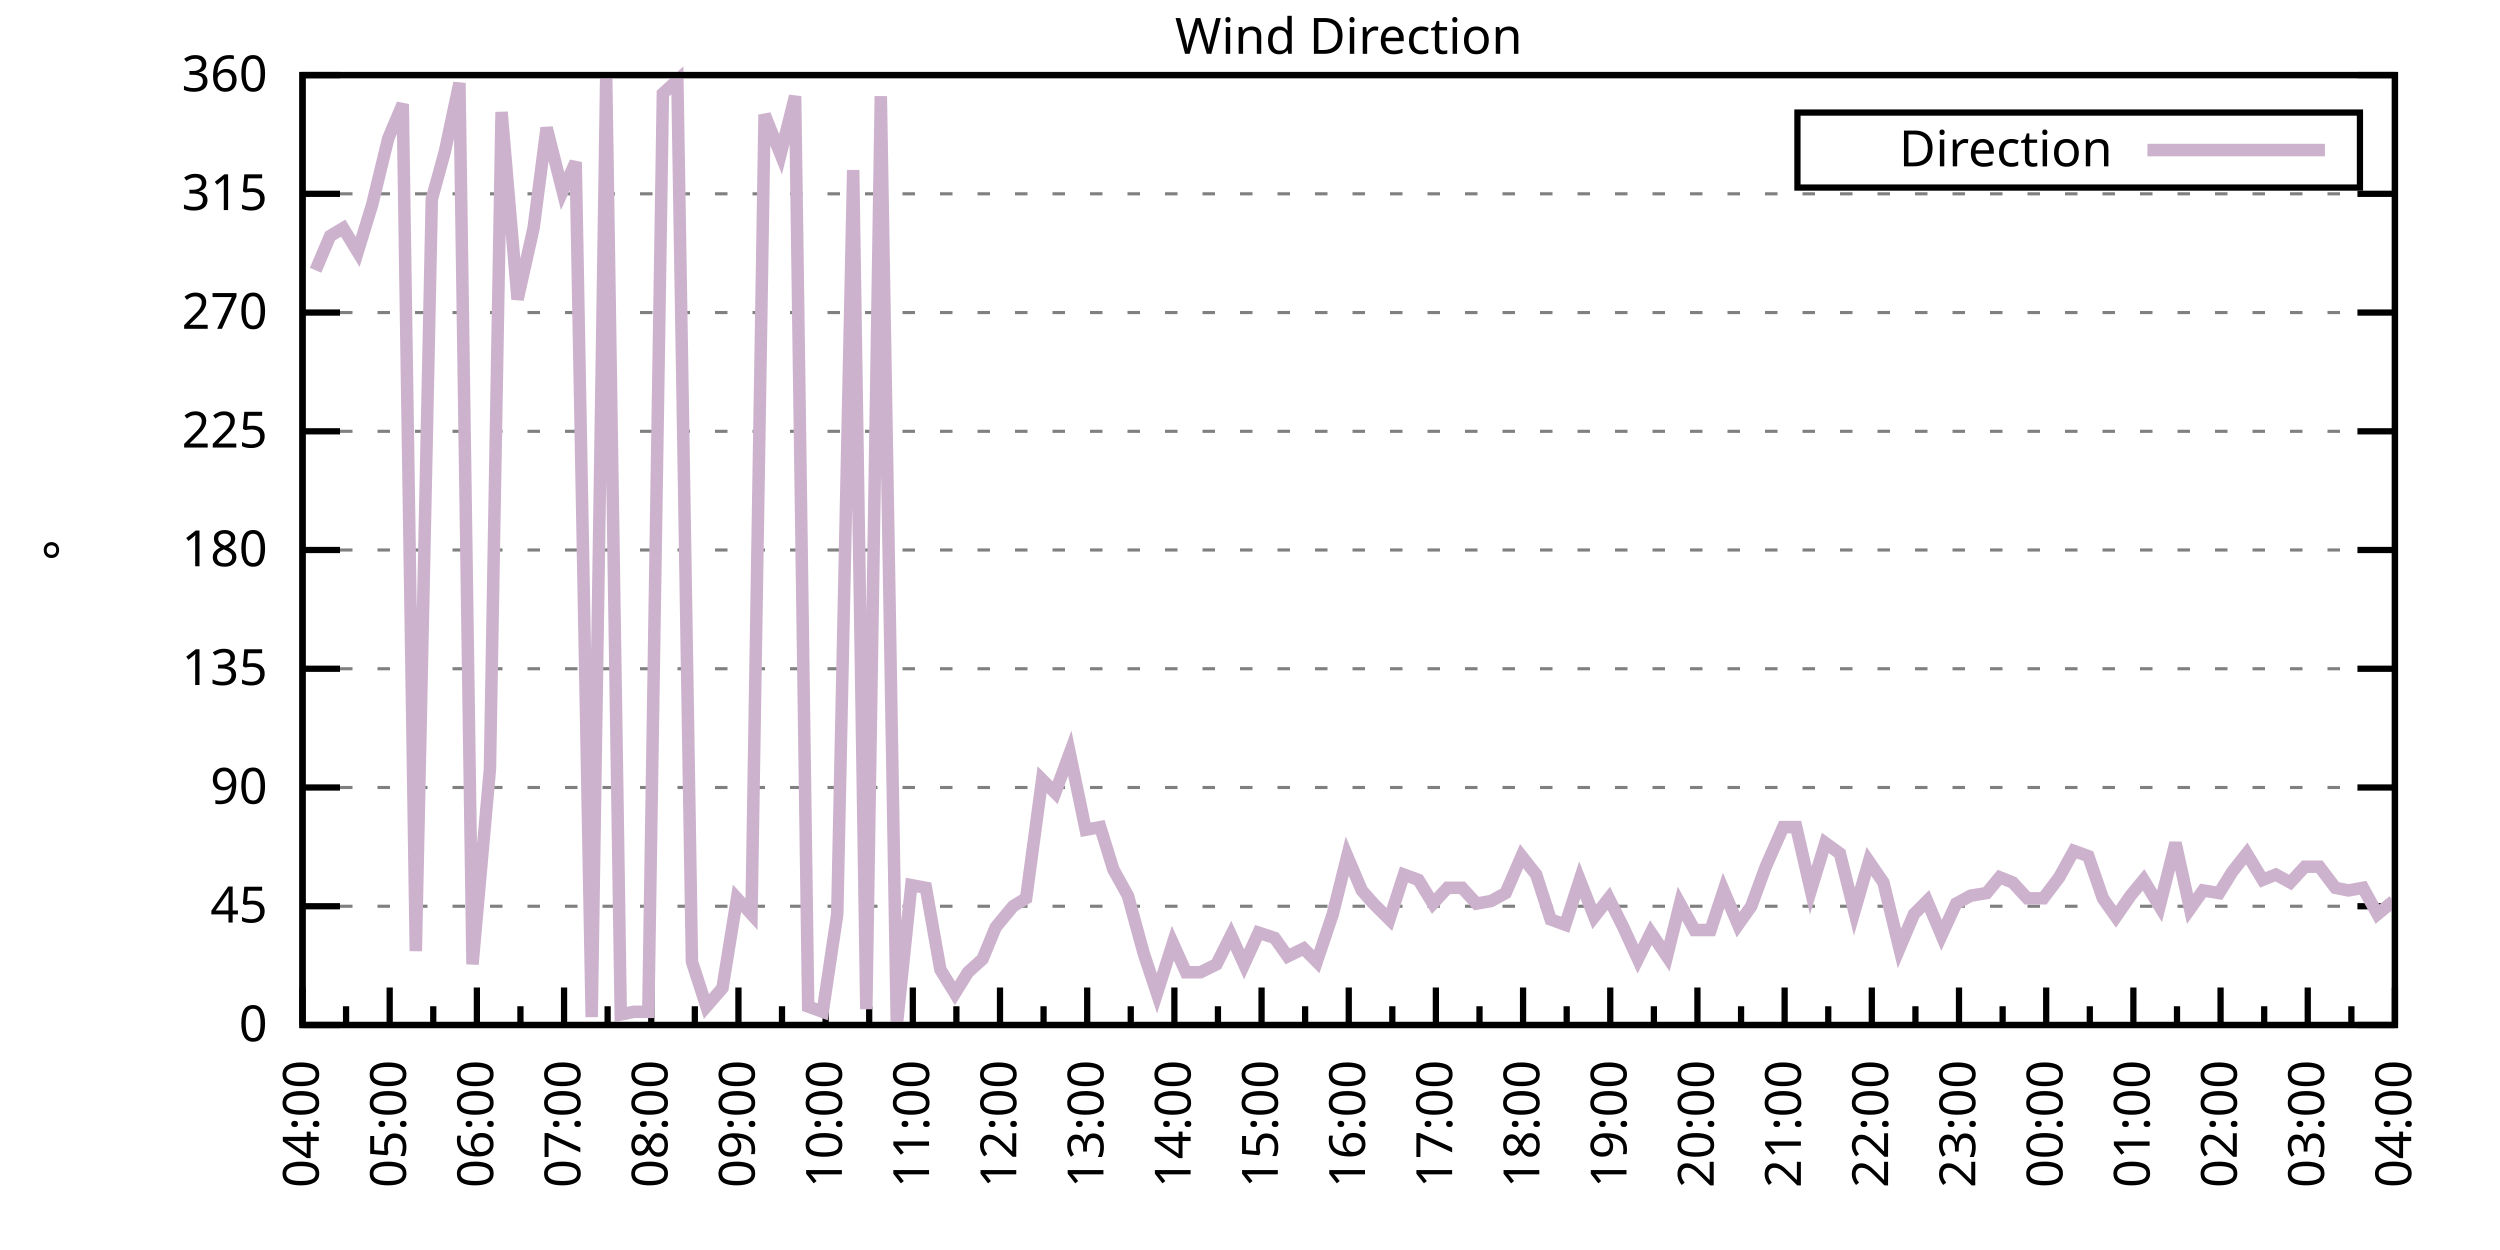
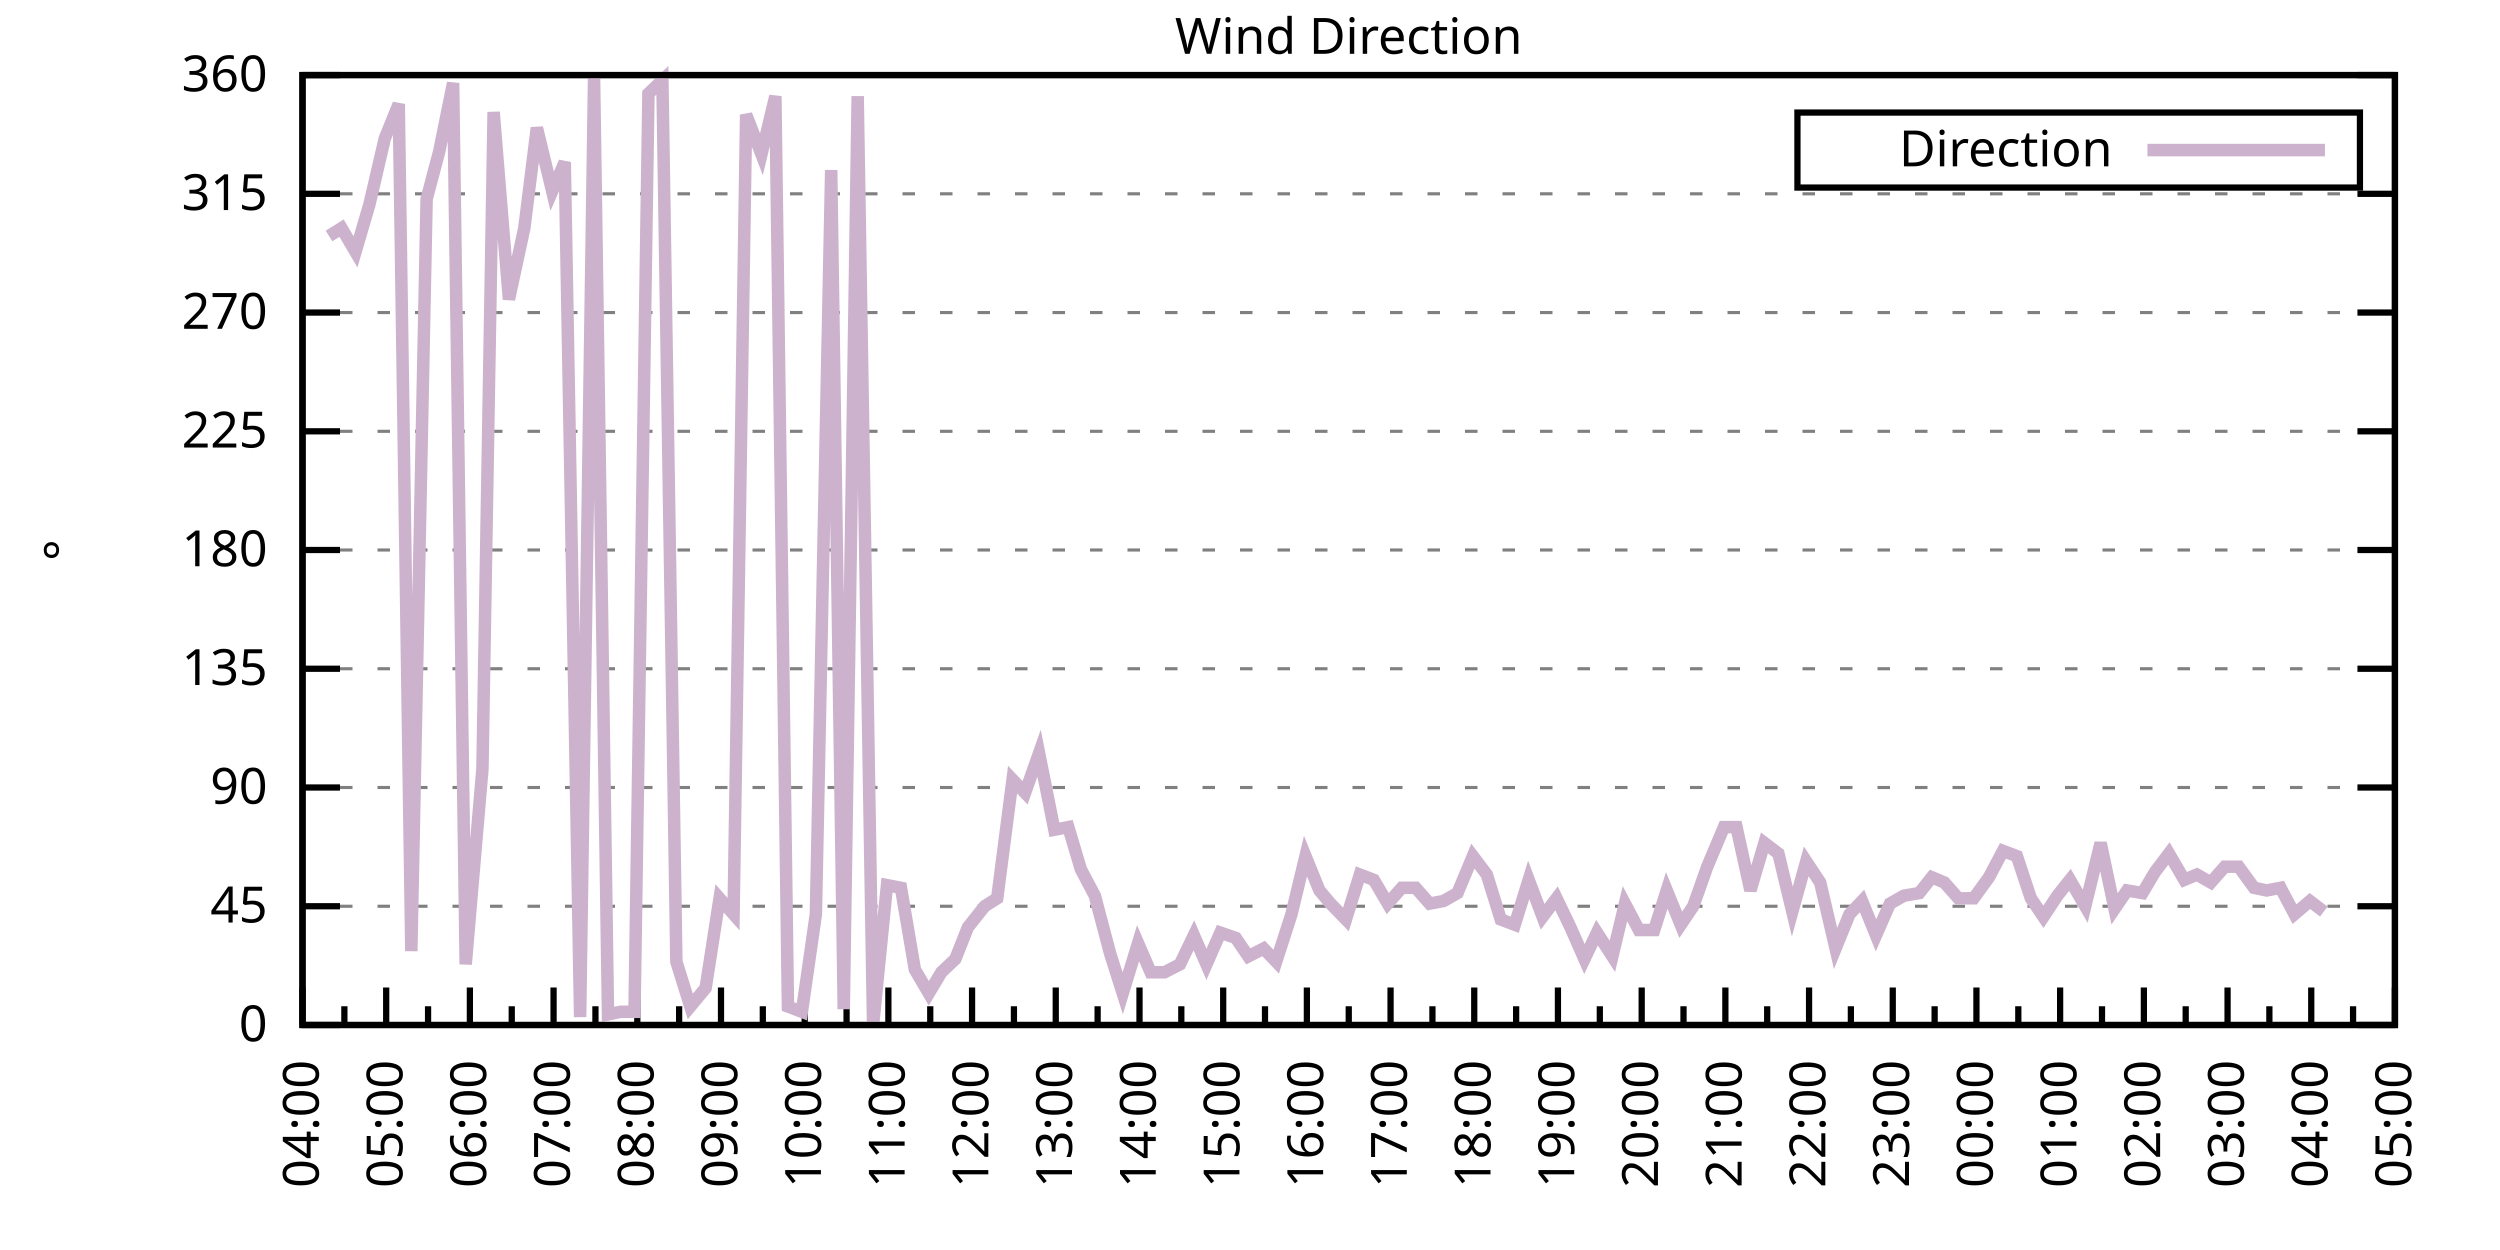
<svg xmlns="http://www.w3.org/2000/svg" xmlns:xlink="http://www.w3.org/1999/xlink" width="400" height="200" viewBox="0 0 400 200">
  <g id="gnuplot_canvas">
    <rect x="0" y="0" width="400" height="200" fill="none" />
    <defs>
      <circle id="gpDot" r="0.5" stroke-width="0.5" stroke="currentColor" />
      <path id="gpPt0" stroke-width="0.333" stroke="currentColor" d="M-1,0 h2 M0,-1 v2" />
      <path id="gpPt1" stroke-width="0.333" stroke="currentColor" d="M-1,-1 L1,1 M1,-1 L-1,1" />
      <path id="gpPt2" stroke-width="0.333" stroke="currentColor" d="M-1,0 L1,0 M0,-1 L0,1 M-1,-1 L1,1 M-1,1 L1,-1" />
      <rect id="gpPt3" stroke-width="0.333" stroke="currentColor" x="-1" y="-1" width="2" height="2" />
      <rect id="gpPt4" stroke-width="0.333" stroke="currentColor" fill="currentColor" x="-1" y="-1" width="2" height="2" />
      <circle id="gpPt5" stroke-width="0.333" stroke="currentColor" cx="0" cy="0" r="1" />
      <use xlink:href="#gpPt5" id="gpPt6" fill="currentColor" stroke="none" />
      <path id="gpPt7" stroke-width="0.333" stroke="currentColor" d="M0,-1.33 L-1.33,0.67 L1.33,0.67 z" />
      <use xlink:href="#gpPt7" id="gpPt8" fill="currentColor" stroke="none" />
      <use xlink:href="#gpPt7" id="gpPt9" stroke="currentColor" transform="rotate(180)" />
      <use xlink:href="#gpPt9" id="gpPt10" fill="currentColor" stroke="none" />
      <use xlink:href="#gpPt3" id="gpPt11" stroke="currentColor" transform="rotate(45)" />
      <use xlink:href="#gpPt11" id="gpPt12" fill="currentColor" stroke="none" />
      <path id="gpPt13" stroke-width="0.333" stroke="currentColor" d="M0,1.330 L1.265,0.411 L0.782,-1.067 L-0.782,-1.076 L-1.265,0.411 z" />
      <use xlink:href="#gpPt13" id="gpPt14" fill="currentColor" stroke="none" />
      <filter id="textbox" filterUnits="objectBoundingBox" x="0" y="0" height="1" width="1">
        <feFlood flood-color="white" flood-opacity="1" result="bgnd" />
        <feComposite in="SourceGraphic" in2="bgnd" operator="atop" />
      </filter>
      <filter id="greybox" filterUnits="objectBoundingBox" x="0" y="0" height="1" width="1">
        <feFlood flood-color="lightgrey" flood-opacity="1" result="grey" />
        <feComposite in="SourceGraphic" in2="grey" operator="atop" />
      </filter>
    </defs>
    <g fill="none" color="white" stroke="currentColor" stroke-width="1.00" stroke-linecap="butt" stroke-linejoin="miter">
</g>
    <g fill="none" color="black" stroke="currentColor" stroke-width="1.00" stroke-linecap="butt" stroke-linejoin="miter">
      <g stroke="none" shape-rendering="crispEdges">
        <polygon fill="rgb(255, 255, 255)" points="48.40,164.00 383.18,164.00 383.18,12.02 48.40,12.02 " />
      </g>
    </g>
    <g fill="none" color="black" stroke="currentColor" stroke-width="1.00" stroke-linecap="butt" stroke-linejoin="miter">
</g>
    <g fill="none" color="black" stroke="black" stroke-width="0.50" stroke-linecap="butt" stroke-linejoin="miter">
</g>
    <g fill="none" color="gray" stroke="currentColor" stroke-width="0.50" stroke-linecap="butt" stroke-linejoin="miter">
      <path stroke="gray" stroke-dasharray="2,4" class="gridline" d="M48.40,164.00 L383.19,164.00  " />
    </g>
    <g fill="none" color="gray" stroke="gray" stroke-width="1.00" stroke-linecap="butt" stroke-linejoin="miter">
</g>
    <g fill="none" color="black" stroke="currentColor" stroke-width="1.00" stroke-linecap="butt" stroke-linejoin="miter">
      <path stroke="black" d="M48.40,164.00 L54.40,164.00 M383.19,164.00 L377.19,164.00  " />
      <g transform="translate(42.80,166.60)" stroke="none" fill="black" font-family="Sans" font-size="8.00" text-anchor="end">
        <text>
          <tspan font-family="Sans"> 0</tspan>
        </text>
      </g>
    </g>
    <g fill="none" color="black" stroke="currentColor" stroke-width="1.00" stroke-linecap="butt" stroke-linejoin="miter">
</g>
    <g fill="none" color="black" stroke="black" stroke-width="0.50" stroke-linecap="butt" stroke-linejoin="miter">
</g>
    <g fill="none" color="gray" stroke="currentColor" stroke-width="0.50" stroke-linecap="butt" stroke-linejoin="miter">
      <path stroke="gray" stroke-dasharray="2,4" class="gridline" d="M48.40,145.00 L383.19,145.00  " />
    </g>
    <g fill="none" color="gray" stroke="gray" stroke-width="1.00" stroke-linecap="butt" stroke-linejoin="miter">
</g>
    <g fill="none" color="black" stroke="currentColor" stroke-width="1.00" stroke-linecap="butt" stroke-linejoin="miter">
      <path stroke="black" d="M48.40,145.00 L54.40,145.00 M383.19,145.00 L377.19,145.00  " />
      <g transform="translate(42.80,147.60)" stroke="none" fill="black" font-family="Sans" font-size="8.00" text-anchor="end">
        <text>
          <tspan font-family="Sans"> 45</tspan>
        </text>
      </g>
    </g>
    <g fill="none" color="black" stroke="currentColor" stroke-width="1.00" stroke-linecap="butt" stroke-linejoin="miter">
</g>
    <g fill="none" color="black" stroke="black" stroke-width="0.50" stroke-linecap="butt" stroke-linejoin="miter">
</g>
    <g fill="none" color="gray" stroke="currentColor" stroke-width="0.50" stroke-linecap="butt" stroke-linejoin="miter">
      <path stroke="gray" stroke-dasharray="2,4" class="gridline" d="M48.40,126.00 L383.19,126.00  " />
    </g>
    <g fill="none" color="gray" stroke="gray" stroke-width="1.00" stroke-linecap="butt" stroke-linejoin="miter">
</g>
    <g fill="none" color="black" stroke="currentColor" stroke-width="1.00" stroke-linecap="butt" stroke-linejoin="miter">
      <path stroke="black" d="M48.40,126.00 L54.40,126.00 M383.19,126.00 L377.19,126.00  " />
      <g transform="translate(42.80,128.60)" stroke="none" fill="black" font-family="Sans" font-size="8.00" text-anchor="end">
        <text>
          <tspan font-family="Sans"> 90</tspan>
        </text>
      </g>
    </g>
    <g fill="none" color="black" stroke="currentColor" stroke-width="1.00" stroke-linecap="butt" stroke-linejoin="miter">
</g>
    <g fill="none" color="black" stroke="black" stroke-width="0.50" stroke-linecap="butt" stroke-linejoin="miter">
</g>
    <g fill="none" color="gray" stroke="currentColor" stroke-width="0.50" stroke-linecap="butt" stroke-linejoin="miter">
      <path stroke="gray" stroke-dasharray="2,4" class="gridline" d="M48.40,107.00 L383.19,107.00  " />
    </g>
    <g fill="none" color="gray" stroke="gray" stroke-width="1.00" stroke-linecap="butt" stroke-linejoin="miter">
</g>
    <g fill="none" color="black" stroke="currentColor" stroke-width="1.00" stroke-linecap="butt" stroke-linejoin="miter">
      <path stroke="black" d="M48.40,107.00 L54.40,107.00 M383.19,107.00 L377.19,107.00  " />
      <g transform="translate(42.80,109.60)" stroke="none" fill="black" font-family="Sans" font-size="8.00" text-anchor="end">
        <text>
          <tspan font-family="Sans"> 135</tspan>
        </text>
      </g>
    </g>
    <g fill="none" color="black" stroke="currentColor" stroke-width="1.00" stroke-linecap="butt" stroke-linejoin="miter">
</g>
    <g fill="none" color="black" stroke="black" stroke-width="0.50" stroke-linecap="butt" stroke-linejoin="miter">
</g>
    <g fill="none" color="gray" stroke="currentColor" stroke-width="0.50" stroke-linecap="butt" stroke-linejoin="miter">
      <path stroke="gray" stroke-dasharray="2,4" class="gridline" d="M48.40,88.00 L383.19,88.00  " />
    </g>
    <g fill="none" color="gray" stroke="gray" stroke-width="1.00" stroke-linecap="butt" stroke-linejoin="miter">
</g>
    <g fill="none" color="black" stroke="currentColor" stroke-width="1.00" stroke-linecap="butt" stroke-linejoin="miter">
      <path stroke="black" d="M48.40,88.00 L54.40,88.00 M383.19,88.00 L377.19,88.00  " />
      <g transform="translate(42.80,90.60)" stroke="none" fill="black" font-family="Sans" font-size="8.00" text-anchor="end">
        <text>
          <tspan font-family="Sans"> 180</tspan>
        </text>
      </g>
    </g>
    <g fill="none" color="black" stroke="currentColor" stroke-width="1.00" stroke-linecap="butt" stroke-linejoin="miter">
</g>
    <g fill="none" color="black" stroke="black" stroke-width="0.50" stroke-linecap="butt" stroke-linejoin="miter">
</g>
    <g fill="none" color="gray" stroke="currentColor" stroke-width="0.50" stroke-linecap="butt" stroke-linejoin="miter">
      <path stroke="gray" stroke-dasharray="2,4" class="gridline" d="M48.40,69.01 L383.19,69.01  " />
    </g>
    <g fill="none" color="gray" stroke="gray" stroke-width="1.00" stroke-linecap="butt" stroke-linejoin="miter">
</g>
    <g fill="none" color="black" stroke="currentColor" stroke-width="1.00" stroke-linecap="butt" stroke-linejoin="miter">
      <path stroke="black" d="M48.40,69.01 L54.40,69.01 M383.19,69.01 L377.19,69.01  " />
      <g transform="translate(42.80,71.61)" stroke="none" fill="black" font-family="Sans" font-size="8.00" text-anchor="end">
        <text>
          <tspan font-family="Sans"> 225</tspan>
        </text>
      </g>
    </g>
    <g fill="none" color="black" stroke="currentColor" stroke-width="1.00" stroke-linecap="butt" stroke-linejoin="miter">
</g>
    <g fill="none" color="black" stroke="black" stroke-width="0.50" stroke-linecap="butt" stroke-linejoin="miter">
</g>
    <g fill="none" color="gray" stroke="currentColor" stroke-width="0.50" stroke-linecap="butt" stroke-linejoin="miter">
      <path stroke="gray" stroke-dasharray="2,4" class="gridline" d="M48.40,50.01 L383.19,50.01  " />
    </g>
    <g fill="none" color="gray" stroke="gray" stroke-width="1.00" stroke-linecap="butt" stroke-linejoin="miter">
</g>
    <g fill="none" color="black" stroke="currentColor" stroke-width="1.00" stroke-linecap="butt" stroke-linejoin="miter">
      <path stroke="black" d="M48.40,50.01 L54.40,50.01 M383.19,50.01 L377.19,50.01  " />
      <g transform="translate(42.80,52.61)" stroke="none" fill="black" font-family="Sans" font-size="8.00" text-anchor="end">
        <text>
          <tspan font-family="Sans"> 270</tspan>
        </text>
      </g>
    </g>
    <g fill="none" color="black" stroke="currentColor" stroke-width="1.00" stroke-linecap="butt" stroke-linejoin="miter">
</g>
    <g fill="none" color="black" stroke="black" stroke-width="0.50" stroke-linecap="butt" stroke-linejoin="miter">
</g>
    <g fill="none" color="gray" stroke="currentColor" stroke-width="0.50" stroke-linecap="butt" stroke-linejoin="miter">
      <path stroke="gray" stroke-dasharray="2,4" class="gridline" d="M48.40,31.01 L383.19,31.01  " />
    </g>
    <g fill="none" color="gray" stroke="gray" stroke-width="1.00" stroke-linecap="butt" stroke-linejoin="miter">
</g>
    <g fill="none" color="black" stroke="currentColor" stroke-width="1.00" stroke-linecap="butt" stroke-linejoin="miter">
      <path stroke="black" d="M48.40,31.01 L54.40,31.01 M383.19,31.01 L377.19,31.01  " />
      <g transform="translate(42.80,33.61)" stroke="none" fill="black" font-family="Sans" font-size="8.00" text-anchor="end">
        <text>
          <tspan font-family="Sans"> 315</tspan>
        </text>
      </g>
    </g>
    <g fill="none" color="black" stroke="currentColor" stroke-width="1.00" stroke-linecap="butt" stroke-linejoin="miter">
</g>
    <g fill="none" color="black" stroke="black" stroke-width="0.50" stroke-linecap="butt" stroke-linejoin="miter">
</g>
    <g fill="none" color="gray" stroke="currentColor" stroke-width="0.50" stroke-linecap="butt" stroke-linejoin="miter">
      <path stroke="gray" stroke-dasharray="2,4" class="gridline" d="M48.40,12.01 L383.19,12.01  " />
    </g>
    <g fill="none" color="gray" stroke="gray" stroke-width="1.00" stroke-linecap="butt" stroke-linejoin="miter">
</g>
    <g fill="none" color="black" stroke="currentColor" stroke-width="1.00" stroke-linecap="butt" stroke-linejoin="miter">
      <path stroke="black" d="M48.40,12.01 L54.40,12.01 M383.19,12.01 L377.19,12.01  " />
      <g transform="translate(42.80,14.61)" stroke="none" fill="black" font-family="Sans" font-size="8.00" text-anchor="end">
        <text>
          <tspan font-family="Sans"> 360</tspan>
        </text>
      </g>
    </g>
    <g fill="none" color="black" stroke="currentColor" stroke-width="1.00" stroke-linecap="butt" stroke-linejoin="miter">
      <path stroke="black" d="M48.40,164.00 L48.40,158.00  " />
      <g transform="translate(51.00,169.60) rotate(270)" stroke="none" fill="black" font-family="Sans" font-size="8.00" text-anchor="end">
        <text>
          <tspan font-family="Sans">04:00</tspan>
        </text>
      </g>
    </g>
    <g fill="none" color="black" stroke="currentColor" stroke-width="1.00" stroke-linecap="butt" stroke-linejoin="miter">
-       <path stroke="black" d="M55.37,164.00 L55.37,161.00 M62.35,164.00 L62.35,158.00  " />
-       <g transform="translate(64.95,169.60) rotate(270)" stroke="none" fill="black" font-family="Sans" font-size="8.00" text-anchor="end">
+       <path stroke="black" d="M55.10,164.00 L55.10,161.00 M61.79,164.00 L61.79,158.00  " />
+       <g transform="translate(64.39,169.60) rotate(270)" stroke="none" fill="black" font-family="Sans" font-size="8.00" text-anchor="end">
        <text>
          <tspan font-family="Sans">05:00</tspan>
        </text>
      </g>
    </g>
    <g fill="none" color="black" stroke="currentColor" stroke-width="1.00" stroke-linecap="butt" stroke-linejoin="miter">
-       <path stroke="black" d="M69.32,164.00 L69.32,161.00 M76.30,164.00 L76.30,158.00  " />
-       <g transform="translate(78.90,169.60) rotate(270)" stroke="none" fill="black" font-family="Sans" font-size="8.00" text-anchor="end">
+       <path stroke="black" d="M68.49,164.00 L68.49,161.00 M75.18,164.00 L75.18,158.00  " />
+       <g transform="translate(77.78,169.60) rotate(270)" stroke="none" fill="black" font-family="Sans" font-size="8.00" text-anchor="end">
        <text>
          <tspan font-family="Sans">06:00</tspan>
        </text>
      </g>
    </g>
    <g fill="none" color="black" stroke="currentColor" stroke-width="1.00" stroke-linecap="butt" stroke-linejoin="miter">
-       <path stroke="black" d="M83.27,164.00 L83.27,161.00 M90.25,164.00 L90.25,158.00  " />
-       <g transform="translate(92.85,169.60) rotate(270)" stroke="none" fill="black" font-family="Sans" font-size="8.00" text-anchor="end">
+       <path stroke="black" d="M81.88,164.00 L81.88,161.00 M88.57,164.00 L88.57,158.00  " />
+       <g transform="translate(91.17,169.60) rotate(270)" stroke="none" fill="black" font-family="Sans" font-size="8.00" text-anchor="end">
        <text>
          <tspan font-family="Sans">07:00</tspan>
        </text>
      </g>
    </g>
    <g fill="none" color="black" stroke="currentColor" stroke-width="1.00" stroke-linecap="butt" stroke-linejoin="miter">
-       <path stroke="black" d="M97.22,164.00 L97.22,161.00 M104.20,164.00 L104.20,158.00  " />
-       <g transform="translate(106.80,169.60) rotate(270)" stroke="none" fill="black" font-family="Sans" font-size="8.00" text-anchor="end">
+       <path stroke="black" d="M95.27,164.00 L95.27,161.00 M101.97,164.00 L101.97,158.00  " />
+       <g transform="translate(104.57,169.60) rotate(270)" stroke="none" fill="black" font-family="Sans" font-size="8.00" text-anchor="end">
        <text>
          <tspan font-family="Sans">08:00</tspan>
        </text>
      </g>
    </g>
    <g fill="none" color="black" stroke="currentColor" stroke-width="1.00" stroke-linecap="butt" stroke-linejoin="miter">
-       <path stroke="black" d="M111.17,164.00 L111.17,161.00 M118.15,164.00 L118.15,158.00  " />
-       <g transform="translate(120.75,169.60) rotate(270)" stroke="none" fill="black" font-family="Sans" font-size="8.00" text-anchor="end">
+       <path stroke="black" d="M108.66,164.00 L108.66,161.00 M115.36,164.00 L115.36,158.00  " />
+       <g transform="translate(117.96,169.60) rotate(270)" stroke="none" fill="black" font-family="Sans" font-size="8.00" text-anchor="end">
        <text>
          <tspan font-family="Sans">09:00</tspan>
        </text>
      </g>
    </g>
    <g fill="none" color="black" stroke="currentColor" stroke-width="1.00" stroke-linecap="butt" stroke-linejoin="miter">
-       <path stroke="black" d="M125.12,164.00 L125.12,161.00 M132.10,164.00 L132.10,158.00  " />
-       <g transform="translate(134.70,169.60) rotate(270)" stroke="none" fill="black" font-family="Sans" font-size="8.00" text-anchor="end">
+       <path stroke="black" d="M122.05,164.00 L122.05,161.00 M128.75,164.00 L128.75,158.00  " />
+       <g transform="translate(131.35,169.60) rotate(270)" stroke="none" fill="black" font-family="Sans" font-size="8.00" text-anchor="end">
        <text>
          <tspan font-family="Sans">10:00</tspan>
        </text>
      </g>
    </g>
    <g fill="none" color="black" stroke="currentColor" stroke-width="1.00" stroke-linecap="butt" stroke-linejoin="miter">
-       <path stroke="black" d="M139.07,164.00 L139.07,161.00 M146.05,164.00 L146.05,158.00  " />
-       <g transform="translate(148.65,169.60) rotate(270)" stroke="none" fill="black" font-family="Sans" font-size="8.00" text-anchor="end">
+       <path stroke="black" d="M135.45,164.00 L135.45,161.00 M142.14,164.00 L142.14,158.00  " />
+       <g transform="translate(144.74,169.60) rotate(270)" stroke="none" fill="black" font-family="Sans" font-size="8.00" text-anchor="end">
        <text>
          <tspan font-family="Sans">11:00</tspan>
        </text>
      </g>
    </g>
    <g fill="none" color="black" stroke="currentColor" stroke-width="1.00" stroke-linecap="butt" stroke-linejoin="miter">
-       <path stroke="black" d="M153.02,164.00 L153.02,161.00 M160.00,164.00 L160.00,158.00  " />
-       <g transform="translate(162.60,169.60) rotate(270)" stroke="none" fill="black" font-family="Sans" font-size="8.00" text-anchor="end">
+       <path stroke="black" d="M148.84,164.00 L148.84,161.00 M155.53,164.00 L155.53,158.00  " />
+       <g transform="translate(158.13,169.60) rotate(270)" stroke="none" fill="black" font-family="Sans" font-size="8.00" text-anchor="end">
        <text>
          <tspan font-family="Sans">12:00</tspan>
        </text>
      </g>
    </g>
    <g fill="none" color="black" stroke="currentColor" stroke-width="1.00" stroke-linecap="butt" stroke-linejoin="miter">
-       <path stroke="black" d="M166.97,164.00 L166.97,161.00 M173.95,164.00 L173.95,158.00  " />
-       <g transform="translate(176.55,169.60) rotate(270)" stroke="none" fill="black" font-family="Sans" font-size="8.00" text-anchor="end">
+       <path stroke="black" d="M162.23,164.00 L162.23,161.00 M168.92,164.00 L168.92,158.00  " />
+       <g transform="translate(171.52,169.60) rotate(270)" stroke="none" fill="black" font-family="Sans" font-size="8.00" text-anchor="end">
        <text>
          <tspan font-family="Sans">13:00</tspan>
        </text>
      </g>
    </g>
    <g fill="none" color="black" stroke="currentColor" stroke-width="1.00" stroke-linecap="butt" stroke-linejoin="miter">
-       <path stroke="black" d="M180.92,164.00 L180.92,161.00 M187.90,164.00 L187.90,158.00  " />
-       <g transform="translate(190.50,169.60) rotate(270)" stroke="none" fill="black" font-family="Sans" font-size="8.00" text-anchor="end">
+       <path stroke="black" d="M175.62,164.00 L175.62,161.00 M182.32,164.00 L182.32,158.00  " />
+       <g transform="translate(184.92,169.60) rotate(270)" stroke="none" fill="black" font-family="Sans" font-size="8.00" text-anchor="end">
        <text>
          <tspan font-family="Sans">14:00</tspan>
        </text>
      </g>
    </g>
    <g fill="none" color="black" stroke="currentColor" stroke-width="1.00" stroke-linecap="butt" stroke-linejoin="miter">
-       <path stroke="black" d="M194.87,164.00 L194.87,161.00 M201.85,164.00 L201.85,158.00  " />
-       <g transform="translate(204.45,169.60) rotate(270)" stroke="none" fill="black" font-family="Sans" font-size="8.00" text-anchor="end">
+       <path stroke="black" d="M189.01,164.00 L189.01,161.00 M195.71,164.00 L195.71,158.00  " />
+       <g transform="translate(198.31,169.60) rotate(270)" stroke="none" fill="black" font-family="Sans" font-size="8.00" text-anchor="end">
        <text>
          <tspan font-family="Sans">15:00</tspan>
        </text>
      </g>
    </g>
    <g fill="none" color="black" stroke="currentColor" stroke-width="1.00" stroke-linecap="butt" stroke-linejoin="miter">
-       <path stroke="black" d="M208.82,164.00 L208.82,161.00 M215.80,164.00 L215.80,158.00  " />
-       <g transform="translate(218.40,169.60) rotate(270)" stroke="none" fill="black" font-family="Sans" font-size="8.00" text-anchor="end">
+       <path stroke="black" d="M202.40,164.00 L202.40,161.00 M209.10,164.00 L209.10,158.00  " />
+       <g transform="translate(211.70,169.60) rotate(270)" stroke="none" fill="black" font-family="Sans" font-size="8.00" text-anchor="end">
        <text>
          <tspan font-family="Sans">16:00</tspan>
        </text>
      </g>
    </g>
    <g fill="none" color="black" stroke="currentColor" stroke-width="1.00" stroke-linecap="butt" stroke-linejoin="miter">
-       <path stroke="black" d="M222.77,164.00 L222.77,161.00 M229.74,164.00 L229.74,158.00  " />
-       <g transform="translate(232.34,169.60) rotate(270)" stroke="none" fill="black" font-family="Sans" font-size="8.00" text-anchor="end">
+       <path stroke="black" d="M215.80,164.00 L215.80,161.00 M222.49,164.00 L222.49,158.00  " />
+       <g transform="translate(225.09,169.60) rotate(270)" stroke="none" fill="black" font-family="Sans" font-size="8.00" text-anchor="end">
        <text>
          <tspan font-family="Sans">17:00</tspan>
        </text>
      </g>
    </g>
    <g fill="none" color="black" stroke="currentColor" stroke-width="1.00" stroke-linecap="butt" stroke-linejoin="miter">
-       <path stroke="black" d="M236.72,164.00 L236.72,161.00 M243.69,164.00 L243.69,158.00  " />
-       <g transform="translate(246.29,169.60) rotate(270)" stroke="none" fill="black" font-family="Sans" font-size="8.00" text-anchor="end">
+       <path stroke="black" d="M229.19,164.00 L229.19,161.00 M235.88,164.00 L235.88,158.00  " />
+       <g transform="translate(238.48,169.60) rotate(270)" stroke="none" fill="black" font-family="Sans" font-size="8.00" text-anchor="end">
        <text>
          <tspan font-family="Sans">18:00</tspan>
        </text>
      </g>
    </g>
    <g fill="none" color="black" stroke="currentColor" stroke-width="1.00" stroke-linecap="butt" stroke-linejoin="miter">
-       <path stroke="black" d="M250.67,164.00 L250.67,161.00 M257.64,164.00 L257.64,158.00  " />
-       <g transform="translate(260.24,169.60) rotate(270)" stroke="none" fill="black" font-family="Sans" font-size="8.00" text-anchor="end">
+       <path stroke="black" d="M242.58,164.00 L242.58,161.00 M249.27,164.00 L249.27,158.00  " />
+       <g transform="translate(251.87,169.60) rotate(270)" stroke="none" fill="black" font-family="Sans" font-size="8.00" text-anchor="end">
        <text>
          <tspan font-family="Sans">19:00</tspan>
        </text>
      </g>
    </g>
    <g fill="none" color="black" stroke="currentColor" stroke-width="1.00" stroke-linecap="butt" stroke-linejoin="miter">
-       <path stroke="black" d="M264.62,164.00 L264.62,161.00 M271.59,164.00 L271.59,158.00  " />
-       <g transform="translate(274.19,169.60) rotate(270)" stroke="none" fill="black" font-family="Sans" font-size="8.00" text-anchor="end">
+       <path stroke="black" d="M255.97,164.00 L255.97,161.00 M262.67,164.00 L262.67,158.00  " />
+       <g transform="translate(265.27,169.60) rotate(270)" stroke="none" fill="black" font-family="Sans" font-size="8.00" text-anchor="end">
        <text>
          <tspan font-family="Sans">20:00</tspan>
        </text>
      </g>
    </g>
    <g fill="none" color="black" stroke="currentColor" stroke-width="1.00" stroke-linecap="butt" stroke-linejoin="miter">
-       <path stroke="black" d="M278.57,164.00 L278.57,161.00 M285.54,164.00 L285.54,158.00  " />
-       <g transform="translate(288.14,169.60) rotate(270)" stroke="none" fill="black" font-family="Sans" font-size="8.00" text-anchor="end">
+       <path stroke="black" d="M269.36,164.00 L269.36,161.00 M276.06,164.00 L276.06,158.00  " />
+       <g transform="translate(278.66,169.60) rotate(270)" stroke="none" fill="black" font-family="Sans" font-size="8.00" text-anchor="end">
        <text>
          <tspan font-family="Sans">21:00</tspan>
        </text>
      </g>
    </g>
    <g fill="none" color="black" stroke="currentColor" stroke-width="1.00" stroke-linecap="butt" stroke-linejoin="miter">
-       <path stroke="black" d="M292.52,164.00 L292.52,161.00 M299.49,164.00 L299.49,158.00  " />
-       <g transform="translate(302.09,169.60) rotate(270)" stroke="none" fill="black" font-family="Sans" font-size="8.00" text-anchor="end">
+       <path stroke="black" d="M282.75,164.00 L282.75,161.00 M289.45,164.00 L289.45,158.00  " />
+       <g transform="translate(292.05,169.60) rotate(270)" stroke="none" fill="black" font-family="Sans" font-size="8.00" text-anchor="end">
        <text>
          <tspan font-family="Sans">22:00</tspan>
        </text>
      </g>
    </g>
    <g fill="none" color="black" stroke="currentColor" stroke-width="1.00" stroke-linecap="butt" stroke-linejoin="miter">
-       <path stroke="black" d="M306.47,164.00 L306.47,161.00 M313.44,164.00 L313.44,158.00  " />
-       <g transform="translate(316.04,169.60) rotate(270)" stroke="none" fill="black" font-family="Sans" font-size="8.00" text-anchor="end">
+       <path stroke="black" d="M296.14,164.00 L296.14,161.00 M302.84,164.00 L302.84,158.00  " />
+       <g transform="translate(305.44,169.60) rotate(270)" stroke="none" fill="black" font-family="Sans" font-size="8.00" text-anchor="end">
        <text>
          <tspan font-family="Sans">23:00</tspan>
        </text>
      </g>
    </g>
    <g fill="none" color="black" stroke="currentColor" stroke-width="1.00" stroke-linecap="butt" stroke-linejoin="miter">
-       <path stroke="black" d="M320.42,164.00 L320.42,161.00 M327.39,164.00 L327.39,158.00  " />
-       <g transform="translate(329.99,169.60) rotate(270)" stroke="none" fill="black" font-family="Sans" font-size="8.00" text-anchor="end">
+       <path stroke="black" d="M309.54,164.00 L309.54,161.00 M316.23,164.00 L316.23,158.00  " />
+       <g transform="translate(318.83,169.60) rotate(270)" stroke="none" fill="black" font-family="Sans" font-size="8.00" text-anchor="end">
        <text>
          <tspan font-family="Sans">00:00</tspan>
        </text>
      </g>
    </g>
    <g fill="none" color="black" stroke="currentColor" stroke-width="1.00" stroke-linecap="butt" stroke-linejoin="miter">
-       <path stroke="black" d="M334.37,164.00 L334.37,161.00 M341.34,164.00 L341.34,158.00  " />
-       <g transform="translate(343.94,169.60) rotate(270)" stroke="none" fill="black" font-family="Sans" font-size="8.00" text-anchor="end">
+       <path stroke="black" d="M322.93,164.00 L322.93,161.00 M329.62,164.00 L329.62,158.00  " />
+       <g transform="translate(332.22,169.60) rotate(270)" stroke="none" fill="black" font-family="Sans" font-size="8.00" text-anchor="end">
        <text>
          <tspan font-family="Sans">01:00</tspan>
        </text>
      </g>
    </g>
    <g fill="none" color="black" stroke="currentColor" stroke-width="1.00" stroke-linecap="butt" stroke-linejoin="miter">
-       <path stroke="black" d="M348.32,164.00 L348.32,161.00 M355.29,164.00 L355.29,158.00  " />
-       <g transform="translate(357.89,169.60) rotate(270)" stroke="none" fill="black" font-family="Sans" font-size="8.00" text-anchor="end">
+       <path stroke="black" d="M336.32,164.00 L336.32,161.00 M343.02,164.00 L343.02,158.00  " />
+       <g transform="translate(345.62,169.60) rotate(270)" stroke="none" fill="black" font-family="Sans" font-size="8.00" text-anchor="end">
        <text>
          <tspan font-family="Sans">02:00</tspan>
        </text>
      </g>
    </g>
    <g fill="none" color="black" stroke="currentColor" stroke-width="1.00" stroke-linecap="butt" stroke-linejoin="miter">
-       <path stroke="black" d="M362.27,164.00 L362.27,161.00 M369.24,164.00 L369.24,158.00  " />
-       <g transform="translate(371.84,169.60) rotate(270)" stroke="none" fill="black" font-family="Sans" font-size="8.00" text-anchor="end">
+       <path stroke="black" d="M349.71,164.00 L349.71,161.00 M356.41,164.00 L356.41,158.00  " />
+       <g transform="translate(359.01,169.60) rotate(270)" stroke="none" fill="black" font-family="Sans" font-size="8.00" text-anchor="end">
        <text>
          <tspan font-family="Sans">03:00</tspan>
        </text>
      </g>
    </g>
    <g fill="none" color="black" stroke="currentColor" stroke-width="1.00" stroke-linecap="butt" stroke-linejoin="miter">
-       <path stroke="black" d="M376.22,164.00 L376.22,161.00 M383.19,164.00 L383.19,158.00  " />
+       <path stroke="black" d="M363.10,164.00 L363.10,161.00 M369.80,164.00 L369.80,158.00  " />
+       <g transform="translate(372.40,169.60) rotate(270)" stroke="none" fill="black" font-family="Sans" font-size="8.00" text-anchor="end">
+         <text>
+           <tspan font-family="Sans">04:00</tspan>
+         </text>
+       </g>
+     </g>
+     <g fill="none" color="black" stroke="currentColor" stroke-width="1.00" stroke-linecap="butt" stroke-linejoin="miter">
+       <path stroke="black" d="M376.49,164.00 L376.49,161.00 M383.19,164.00 L383.19,158.00  " />
      <g transform="translate(385.79,169.60) rotate(270)" stroke="none" fill="black" font-family="Sans" font-size="8.00" text-anchor="end">
        <text>
-           <tspan font-family="Sans">04:00</tspan>
+           <tspan font-family="Sans">05:00</tspan>
        </text>
      </g>
    </g>
    <g fill="none" color="black" stroke="currentColor" stroke-width="1.00" stroke-linecap="butt" stroke-linejoin="miter">
</g>
    <g fill="none" color="black" stroke="currentColor" stroke-width="1.00" stroke-linecap="butt" stroke-linejoin="miter">
      <path stroke="black" d="M48.40,12.01 L48.40,164.00 L383.19,164.00 L383.19,12.01 L48.40,12.01 Z  " />
    </g>
    <g fill="none" color="black" stroke="currentColor" stroke-width="1.00" stroke-linecap="butt" stroke-linejoin="miter">
      <g transform="translate(12.80,88.01) rotate(270)" stroke="none" fill="black" font-family="Sans" font-size="8.00" text-anchor="middle">
        <text>
          <tspan font-family="Sans">°</tspan>
        </text>
      </g>
    </g>
    <g fill="none" color="black" stroke="currentColor" stroke-width="1.00" stroke-linecap="butt" stroke-linejoin="miter">
</g>
    <g fill="none" color="black" stroke="currentColor" stroke-width="1.00" stroke-linecap="butt" stroke-linejoin="miter">
      <path stroke="black" d="M287.59,30.01 L287.59,18.01 L377.59,18.01 L377.59,30.01 L287.59,30.01 Z  " />
    </g>
    <g id="Wind_direction_plot_1">
      <g fill="none" color="white" stroke="black" stroke-width="2.00" stroke-linecap="butt" stroke-linejoin="miter">
</g>
      <g fill="none" color="black" stroke="currentColor" stroke-width="2.00" stroke-linecap="butt" stroke-linejoin="miter">
        <g transform="translate(337.99,26.61)" stroke="none" fill="black" font-family="Sans" font-size="8.00" text-anchor="end">
          <text>
            <tspan font-family="Sans">Direction</tspan>
          </text>
        </g>
      </g>
      <g fill="none" color="black" stroke="currentColor" stroke-width="2.00" stroke-linecap="butt" stroke-linejoin="miter">
-         <path stroke="rgb(204, 178, 204)" d="M343.59,24.01 L371.99,24.01 M50.49,43.25 L52.82,37.76 L54.91,36.50 L57.23,40.30 L59.56,32.70 L62.12,22.14   L64.44,16.65 L66.53,152.18 L69.09,31.85 L71.18,24.25 L73.51,13.28 L75.60,154.29 L78.39,123.05 L80.25,17.92   L82.81,47.90 L85.37,36.50 L87.46,20.45 L90.02,30.59 L92.11,25.94 L94.67,162.73 L96.99,12.43 L99.32,162.31   L101.41,161.89 L103.73,161.89 L106.06,14.97 L108.38,12.85 L110.71,153.87 L113.03,161.04 L115.59,158.09 L117.92,143.73   L120.24,146.27 L122.33,18.34 L124.89,24.68 L127.22,15.39 L129.31,161.04 L131.63,161.89 L133.96,146.27 L136.51,27.21   L138.61,161.47 L140.93,15.39 L143.49,164.00 L145.81,141.62 L148.14,142.05 L150.46,155.13 L152.79,158.93 L154.88,155.56   L157.21,153.45 L159.30,148.38 L162.09,145.00 L164.18,143.73 L166.74,124.74 L168.83,126.85 L171.16,120.51 L173.71,132.76   L176.04,132.34 L178.13,139.09 L180.46,143.31 L183.01,152.60 L185.11,158.93 L187.66,150.91 L189.76,155.56 L192.08,155.56   L194.64,154.29 L196.96,149.65 L199.06,154.29 L201.38,149.22 L203.94,150.07 L206.03,153.02 L208.59,151.76 L210.68,153.87   L213.24,146.27 L215.56,136.98 L217.89,142.47 L219.75,144.58 L222.30,147.11 L224.63,139.93 L226.95,140.78 L229.28,144.58   L231.60,142.05 L233.93,142.05 L236.25,144.58 L238.58,144.16 L240.90,142.89 L243.46,136.98 L245.79,139.93 L248.11,147.11   L250.44,147.96 L252.76,140.78 L255.09,146.69 L257.41,143.73 L259.74,148.38 L262.06,153.45 L264.15,149.22 L266.71,153.02   L268.80,144.58 L271.13,148.80 L273.69,148.80 L275.78,142.47 L278.10,147.96 L280.20,145.00 L282.52,138.67 L285.31,132.34   L287.40,132.34 L289.73,142.47 L292.05,134.87 L294.38,136.56 L296.70,145.85 L299.03,137.82 L301.35,141.20 L303.91,151.76   L306.23,146.27 L308.33,144.16 L310.65,149.65 L312.98,144.58 L315.30,143.31 L317.86,142.89 L319.95,140.36 L322.04,141.20   L324.37,143.73 L326.93,143.73 L329.48,140.36 L331.81,136.14 L334.13,136.98 L336.46,143.73 L338.55,146.69 L340.88,143.31   L342.97,140.78 L345.53,145.00 L348.08,134.87 L350.41,145.42 L352.50,142.47 L355.06,142.89 L357.15,139.51 L359.48,136.56   L362.03,140.78 L364.13,139.93 L366.45,141.20 L368.78,138.67 L371.10,138.67 L373.66,142.05 L375.75,142.47 L378.08,142.05   L380.40,146.27 L382.96,144.16  " />
+         <path stroke="rgb(204, 178, 204)" d="M343.59,24.01 L371.99,24.01 M52.64,37.76 L54.65,36.50 L56.88,40.30 L59.11,32.70 L61.57,22.14 L63.80,16.65   L65.81,152.18 L68.26,31.85 L70.27,24.25 L72.50,13.28 L74.51,154.29 L77.19,123.05 L78.98,17.92 L81.43,47.90   L83.89,36.50 L85.90,20.45 L88.35,30.59 L90.36,25.94 L92.82,162.73 L95.05,12.43 L97.28,162.31 L99.29,161.89   L101.52,161.89 L103.75,14.97 L105.98,12.85 L108.22,153.87 L110.45,161.04 L112.90,158.09 L115.13,143.73 L117.37,146.27   L119.38,18.34 L121.83,24.68 L124.06,15.39 L126.07,161.04 L128.30,161.89 L130.54,146.27 L132.99,27.21 L135.00,161.47   L137.23,15.39 L139.69,164.00 L141.92,141.62 L144.15,142.05 L146.38,155.13 L148.61,158.93 L150.62,155.56 L152.85,153.45   L154.86,148.38 L157.54,145.00 L159.55,143.73 L162.01,124.74 L164.01,126.85 L166.25,120.51 L168.70,132.76 L170.93,132.34   L172.94,139.09 L175.17,143.31 L177.63,152.60 L179.64,158.93 L182.09,150.91 L184.10,155.56 L186.33,155.56 L188.79,154.29   L191.02,149.65 L193.03,154.29 L195.26,149.22 L197.72,150.07 L199.73,153.02 L202.18,151.76 L204.19,153.87 L206.64,146.27   L208.88,136.98 L211.11,142.47 L212.89,144.58 L215.35,147.11 L217.58,139.93 L219.81,140.78 L222.04,144.58 L224.28,142.05   L226.51,142.05 L228.74,144.58 L230.97,144.16 L233.20,142.89 L235.66,136.98 L237.89,139.93 L240.12,147.11 L242.36,147.96   L244.59,140.78 L246.82,146.69 L249.05,143.73 L251.28,148.38 L253.51,153.45 L255.52,149.22 L257.98,153.02 L259.99,144.58   L262.22,148.80 L264.67,148.80 L266.68,142.47 L268.92,147.96 L270.92,145.00 L273.16,138.67 L275.83,132.34 L277.84,132.34   L280.07,142.47 L282.31,134.87 L284.54,136.56 L286.77,145.85 L289.00,137.82 L291.23,141.20 L293.69,151.76 L295.92,146.27   L297.93,144.16 L300.16,149.65 L302.39,144.58 L304.63,143.31 L307.08,142.89 L309.09,140.36 L311.10,141.20 L313.33,143.73   L315.79,143.73 L318.24,140.36 L320.47,136.14 L322.70,136.98 L324.94,143.73 L326.95,146.69 L329.18,143.31 L331.19,140.78   L333.64,145.00 L336.10,134.87 L338.33,145.42 L340.34,142.47 L342.79,142.89 L344.80,139.51 L347.03,136.56 L349.49,140.78   L351.50,139.93 L353.73,141.20 L355.96,138.67 L358.19,138.67 L360.65,142.05 L362.66,142.47 L364.89,142.05 L367.12,146.27   L369.58,144.16 L371.81,145.85  " />
      </g>
    </g>
    <g fill="none" color="black" stroke="currentColor" stroke-width="2.00" stroke-linecap="butt" stroke-linejoin="miter">
</g>
    <g fill="none" color="black" stroke="black" stroke-width="1.00" stroke-linecap="butt" stroke-linejoin="miter">
</g>
    <g fill="none" color="black" stroke="currentColor" stroke-width="1.00" stroke-linecap="butt" stroke-linejoin="miter">
      <path stroke="black" d="M48.40,12.01 L48.40,164.00 L383.19,164.00 L383.19,12.01 L48.40,12.01 Z  " />
    </g>
    <g fill="none" color="black" stroke="currentColor" stroke-width="1.00" stroke-linecap="butt" stroke-linejoin="miter">
      <g transform="translate(215.79,8.61)" stroke="none" fill="black" font-family="Sans" font-size="8.00" text-anchor="middle">
        <text>
          <tspan font-family="Sans">Wind Direction</tspan>
        </text>
      </g>
    </g>
    <g fill="none" color="black" stroke="currentColor" stroke-width="1.00" stroke-linecap="butt" stroke-linejoin="miter">
</g>
  </g>
</svg>
